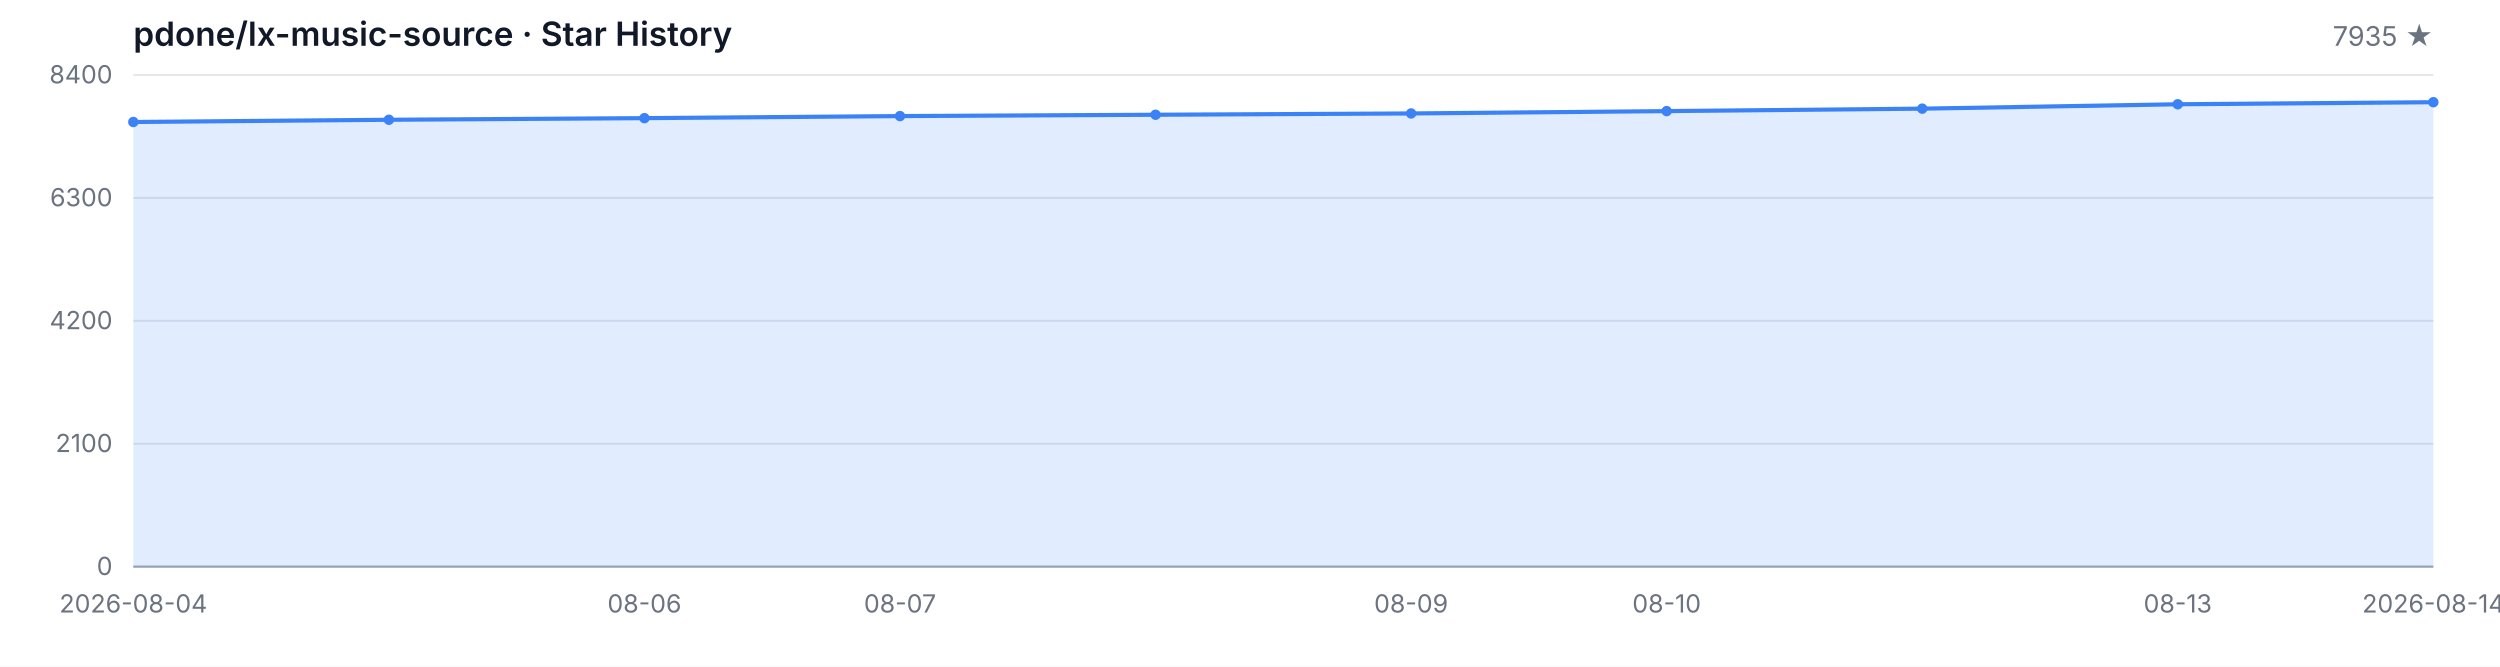
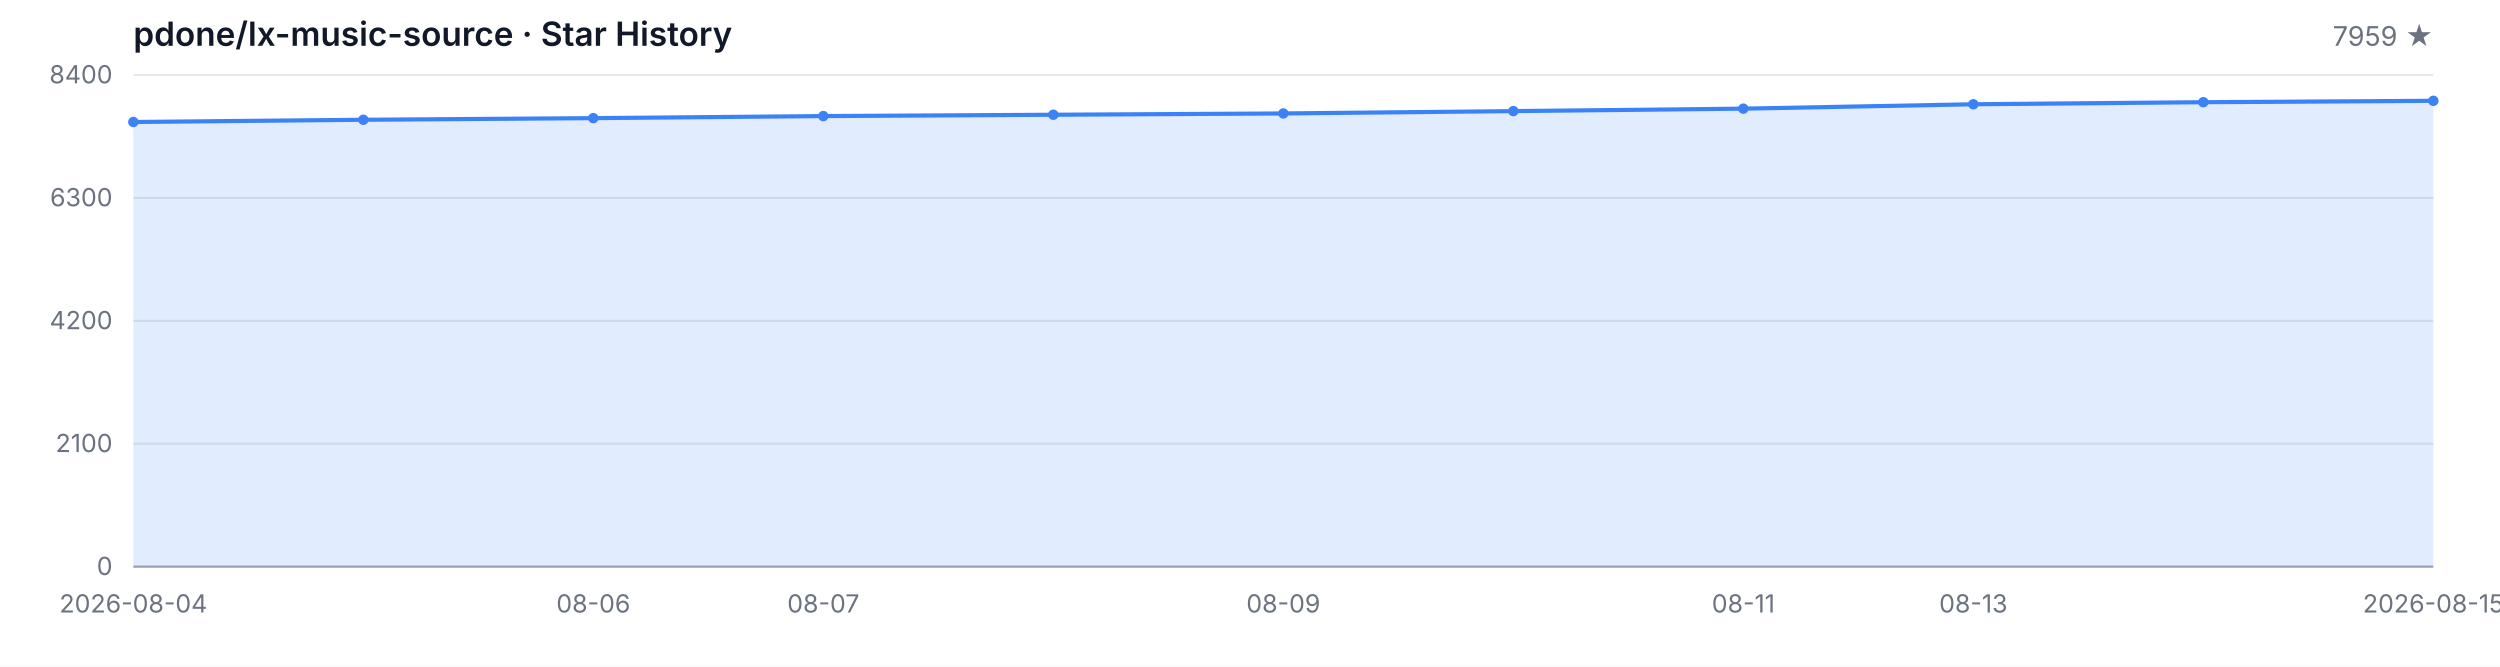
<svg xmlns="http://www.w3.org/2000/svg" width="1200" height="320" viewBox="0 0 1200 320" role="img" aria-label="Star History">
  <style>
  .bg { fill: #ffffff; }
  .grid { stroke: #e5e7eb; stroke-width: 1; }
  .axis { stroke: #9ca3af; stroke-width: 1; }
  .area { fill: rgba(59, 130, 246, 0.15); }
  .line { fill: none; stroke: #3b82f6; stroke-width: 2; stroke-linejoin: round; stroke-linecap: round; }
  .dot { fill: #3b82f6; }
  .tlabel { fill: #6b7280; font-family: -apple-system, BlinkMacSystemFont, 'Segoe UI', sans-serif; font-size: 12px; }
  .title { fill: #111827; font-family: -apple-system, BlinkMacSystemFont, 'Segoe UI', sans-serif; font-size: 16px; font-weight: 600; }
  .subtitle { fill: #6b7280; font-family: -apple-system, BlinkMacSystemFont, 'Segoe UI', sans-serif; font-size: 13px; }
  @media (prefers-color-scheme: dark) {
    .bg { fill: #0d1117; }
    .grid { stroke: #21262d; }
    .axis { stroke: #484f58; }
    .area { fill: rgba(58, 132, 255, 0.18); }
    .line { stroke: #58a6ff; }
    .dot { fill: #58a6ff; }
    .tlabel { fill: #8b949e; }
    .title { fill: #c9d1d9; }
    .subtitle { fill: #8b949e; }
  }
</style>
  <rect class="bg" width="1200" height="320" />
  <text class="title" x="64" y="22">pdone/lx-music-source · Star History</text>
-   <text class="subtitle" x="1168" y="22" text-anchor="end">7935 ★</text>
+   <text class="subtitle" x="1168" y="22" text-anchor="end">7959 ★</text>
  <line class="grid" x1="64" y1="272.00" x2="1168" y2="272.00" />
  <line class="grid" x1="64" y1="213.00" x2="1168" y2="213.00" />
  <line class="grid" x1="64" y1="154.00" x2="1168" y2="154.00" />
  <line class="grid" x1="64" y1="95.00" x2="1168" y2="95.00" />
  <line class="grid" x1="64" y1="36.00" x2="1168" y2="36.00" />
  <text class="tlabel" x="54" y="276.00" text-anchor="end">0</text>
  <text class="tlabel" x="54" y="217.00" text-anchor="end">2100</text>
  <text class="tlabel" x="54" y="158.00" text-anchor="end">4200</text>
  <text class="tlabel" x="54" y="99.00" text-anchor="end">6300</text>
  <text class="tlabel" x="54" y="40.00" text-anchor="end">8400</text>
  <line class="axis" x1="64" y1="272" x2="1168" y2="272" />
-   <path class="area" d="M 64.00 272.00 L 64.00 58.56 L 186.67 57.49 L 309.33 56.71 L 432.00 55.72 L 554.67 55.08 L 677.33 54.46 L 800.00 53.33 L 922.67 52.15 L 1045.33 50.05 L 1168.00 49.06 L 1168.00 272.00 Z" />
-   <path class="line" d="M 64.00 58.56 L 186.67 57.49 L 309.33 56.71 L 432.00 55.72 L 554.67 55.08 L 677.33 54.46 L 800.00 53.33 L 922.67 52.15 L 1045.33 50.05 L 1168.00 49.06" />
+   <path class="area" d="M 64.00 272.00 L 64.00 58.56 L 174.40 57.49 L 284.80 56.71 L 395.20 55.72 L 505.60 55.08 L 616.00 54.46 L 726.40 53.33 L 836.80 52.15 L 947.20 50.05 L 1057.60 49.06 L 1168.00 48.39 L 1168.00 272.00 Z" />
+   <path class="line" d="M 64.00 58.56 L 174.40 57.49 L 284.80 56.71 L 395.20 55.72 L 505.60 55.08 L 616.00 54.46 L 726.40 53.33 L 836.80 52.15 L 947.20 50.05 L 1057.60 49.06 L 1168.00 48.39" />
  <circle class="dot" cx="64.00" cy="58.56" r="2.5" />
-   <circle class="dot" cx="186.67" cy="57.49" r="2.5" />
-   <circle class="dot" cx="309.33" cy="56.71" r="2.5" />
-   <circle class="dot" cx="432.00" cy="55.72" r="2.5" />
-   <circle class="dot" cx="554.67" cy="55.08" r="2.5" />
-   <circle class="dot" cx="677.33" cy="54.46" r="2.5" />
-   <circle class="dot" cx="800.00" cy="53.33" r="2.5" />
-   <circle class="dot" cx="922.67" cy="52.15" r="2.5" />
-   <circle class="dot" cx="1045.33" cy="50.05" r="2.5" />
-   <circle class="dot" cx="1168.00" cy="49.06" r="2.5" />
+   <circle class="dot" cx="174.40" cy="57.49" r="2.5" />
+   <circle class="dot" cx="284.80" cy="56.71" r="2.5" />
+   <circle class="dot" cx="395.20" cy="55.72" r="2.5" />
+   <circle class="dot" cx="505.60" cy="55.08" r="2.5" />
+   <circle class="dot" cx="616.00" cy="54.46" r="2.5" />
+   <circle class="dot" cx="726.40" cy="53.33" r="2.5" />
+   <circle class="dot" cx="836.80" cy="52.15" r="2.5" />
+   <circle class="dot" cx="947.20" cy="50.05" r="2.5" />
+   <circle class="dot" cx="1057.60" cy="49.06" r="2.5" />
+   <circle class="dot" cx="1168.00" cy="48.39" r="2.5" />
  <text class="tlabel" x="64.00" y="294" text-anchor="middle">2026-08-04</text>
-   <text class="tlabel" x="309.33" y="294" text-anchor="middle">08-06</text>
-   <text class="tlabel" x="432.00" y="294" text-anchor="middle">08-07</text>
-   <text class="tlabel" x="677.33" y="294" text-anchor="middle">08-09</text>
-   <text class="tlabel" x="800.00" y="294" text-anchor="middle">08-10</text>
-   <text class="tlabel" x="1045.33" y="294" text-anchor="middle">08-13</text>
-   <text class="tlabel" x="1168.00" y="294" text-anchor="middle">2026-08-14</text>
+   <text class="tlabel" x="284.80" y="294" text-anchor="middle">08-06</text>
+   <text class="tlabel" x="395.20" y="294" text-anchor="middle">08-07</text>
+   <text class="tlabel" x="616.00" y="294" text-anchor="middle">08-09</text>
+   <text class="tlabel" x="836.80" y="294" text-anchor="middle">08-11</text>
+   <text class="tlabel" x="947.20" y="294" text-anchor="middle">08-13</text>
+   <text class="tlabel" x="1168.00" y="294" text-anchor="middle">2026-08-15</text>
</svg>
